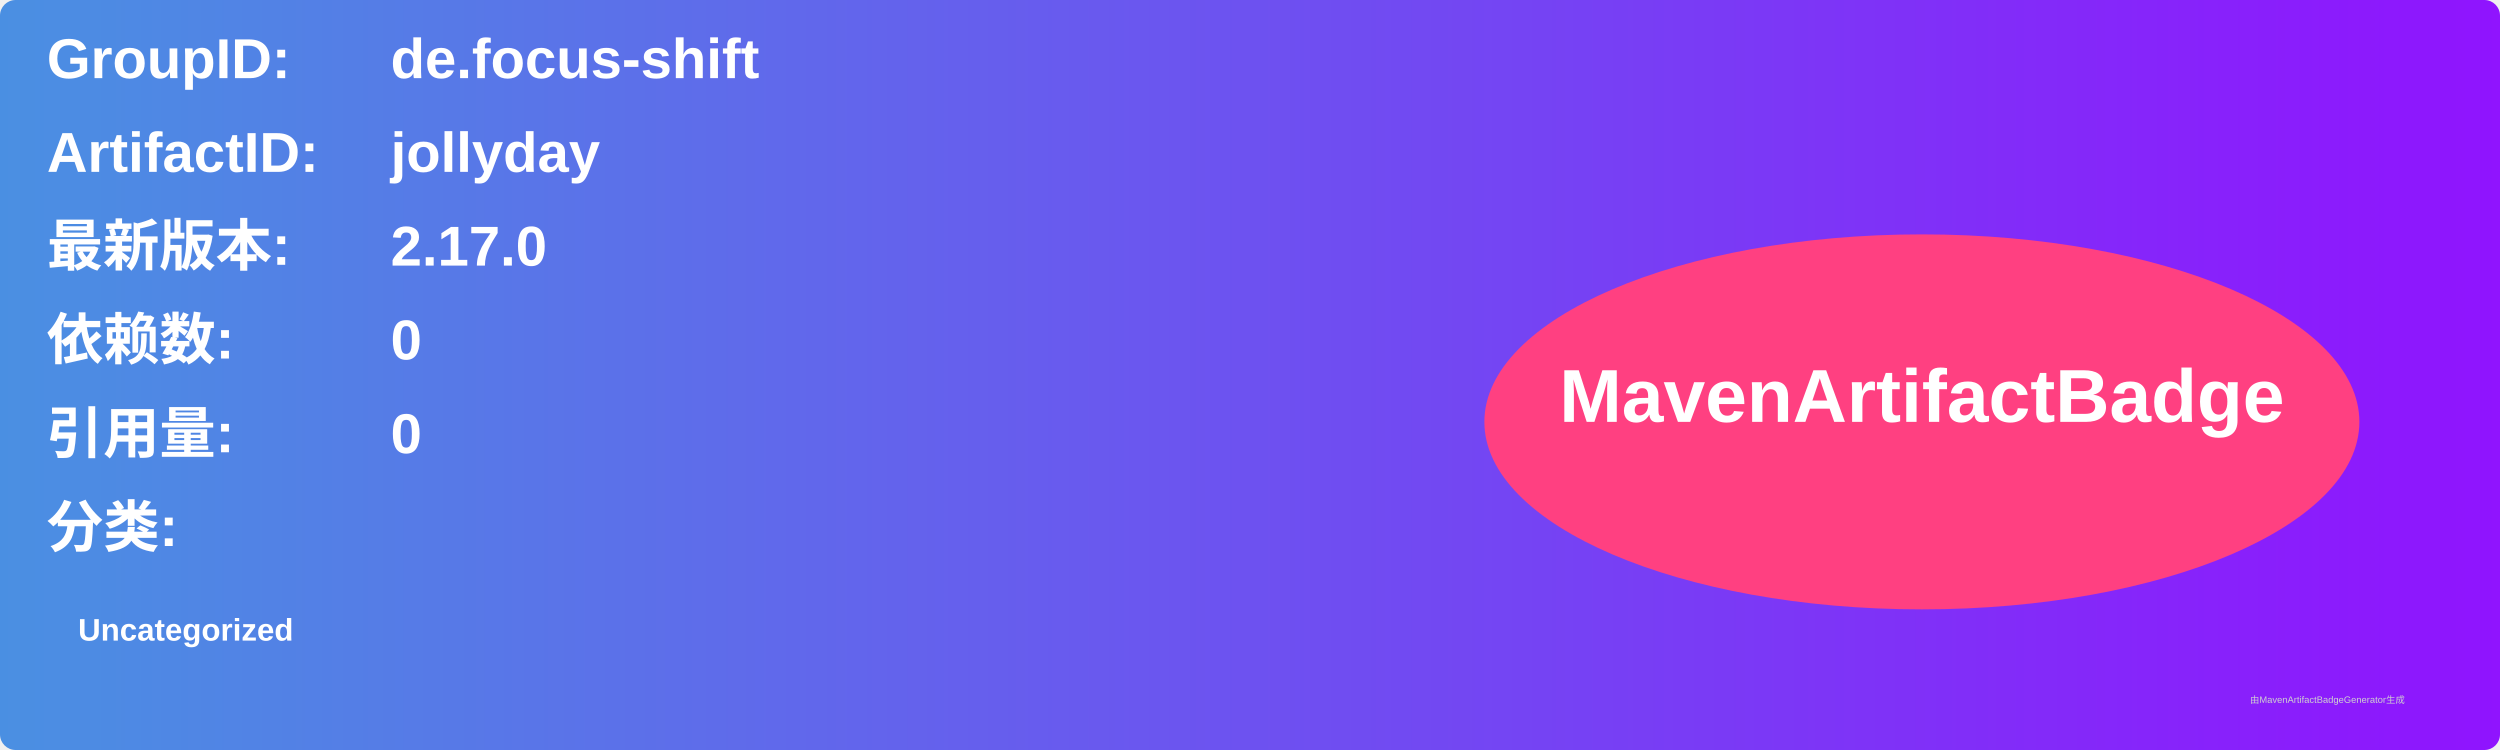
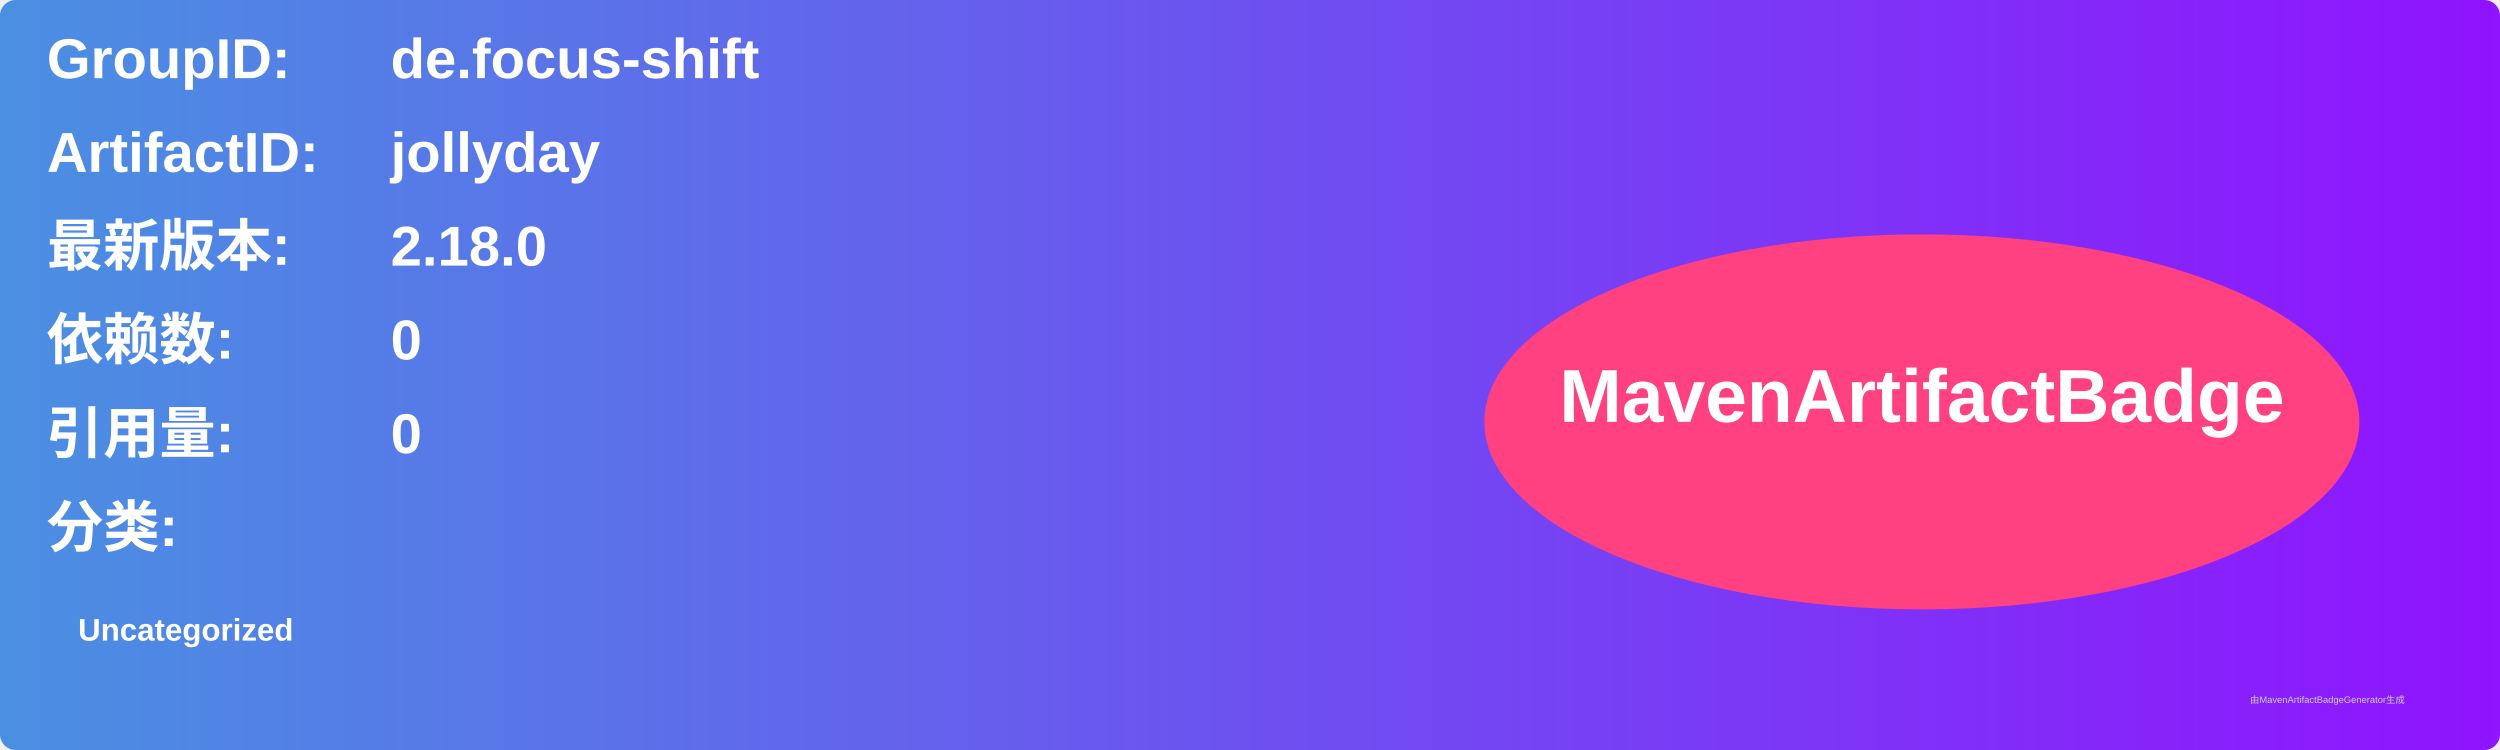
<svg xmlns="http://www.w3.org/2000/svg" width="800" height="240" viewBox="0 0 800 240">
  <linearGradient id="grad" x1="0%" y1="0%" x2="100%" y2="0%">
    <stop offset="0%" stop-color="#4a90e2" />
    <stop offset="100%" stop-color="#9013fe" />
  </linearGradient>
  <rect width="100%" height="100%" rx="5" ry="5" fill="url(#grad)" />
  <g transform="translate(15, 15)">
    <text x="0" y="10" font-family="Arial" font-size="18" fill="white" font-weight="bold" width="260">GroupID:</text>
    <text x="110" y="10" font-family="Arial" font-size="18" fill="white" font-weight="bold" width="460">de.focus-shift</text>
    <text x="0" y="40" font-family="Arial" font-size="18" fill="white" font-weight="bold" width="260">ArtifactID:</text>
    <text x="110" y="40" font-family="Arial" font-size="18" fill="white" font-weight="bold" width="460">jollyday</text>
    <text x="0" y="70" font-family="Arial" font-size="18" fill="white" font-weight="bold">最新版本:</text>
    <text x="110" y="70" font-family="Arial" font-size="18" fill="white" font-weight="bold">
-       <tspan font-weight="bold">2.17.0</tspan>
+       <tspan font-weight="bold">2.18.0</tspan>
    </text>
    <text x="0" y="100" font-family="Arial" font-size="18" fill="white" font-weight="bold">依赖数: </text>
    <text x="110" y="100" font-family="Arial" font-size="18" fill="white">
      <tspan font-weight="bold">0</tspan>
    </text>
    <text x="0" y="130" font-family="Arial" font-size="18" fill="white" font-weight="bold">引用量: </text>
    <text x="110" y="130" font-family="Arial" font-size="18" fill="white">
      <tspan font-weight="bold">0</tspan>
    </text>
    <text x="0" y="160" font-family="Arial" font-size="18" fill="white" font-weight="bold">分类:</text>
    <text x="10" y="190" font-family="Arial" font-size="10" fill="white">
      <tspan font-weight="bold">Uncategorized</tspan>
    </text>
    <ellipse cx="600" cy="120" rx="140" ry="60" fill="#ff4081" />
    <text x="600" y="120" text-anchor="middle" font-family="Arial" font-size="24" fill="white" font-weight="bold">MavenArtifactBadge</text>
  </g>
  <text x="720" y="225" font-family="Arial" font-size="3" fill="#d0d0d0">由MavenArtifactBadgeGenerator生成</text>
</svg>
